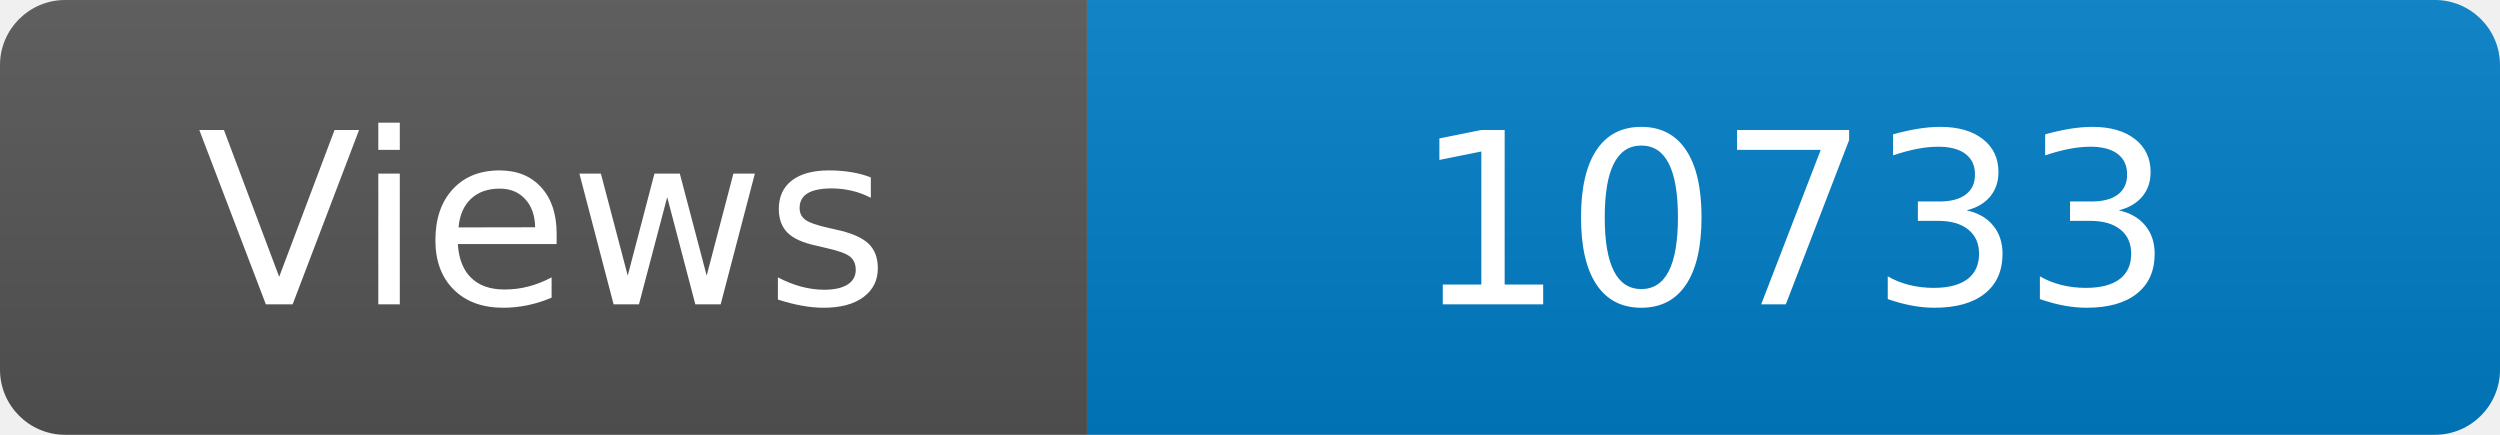
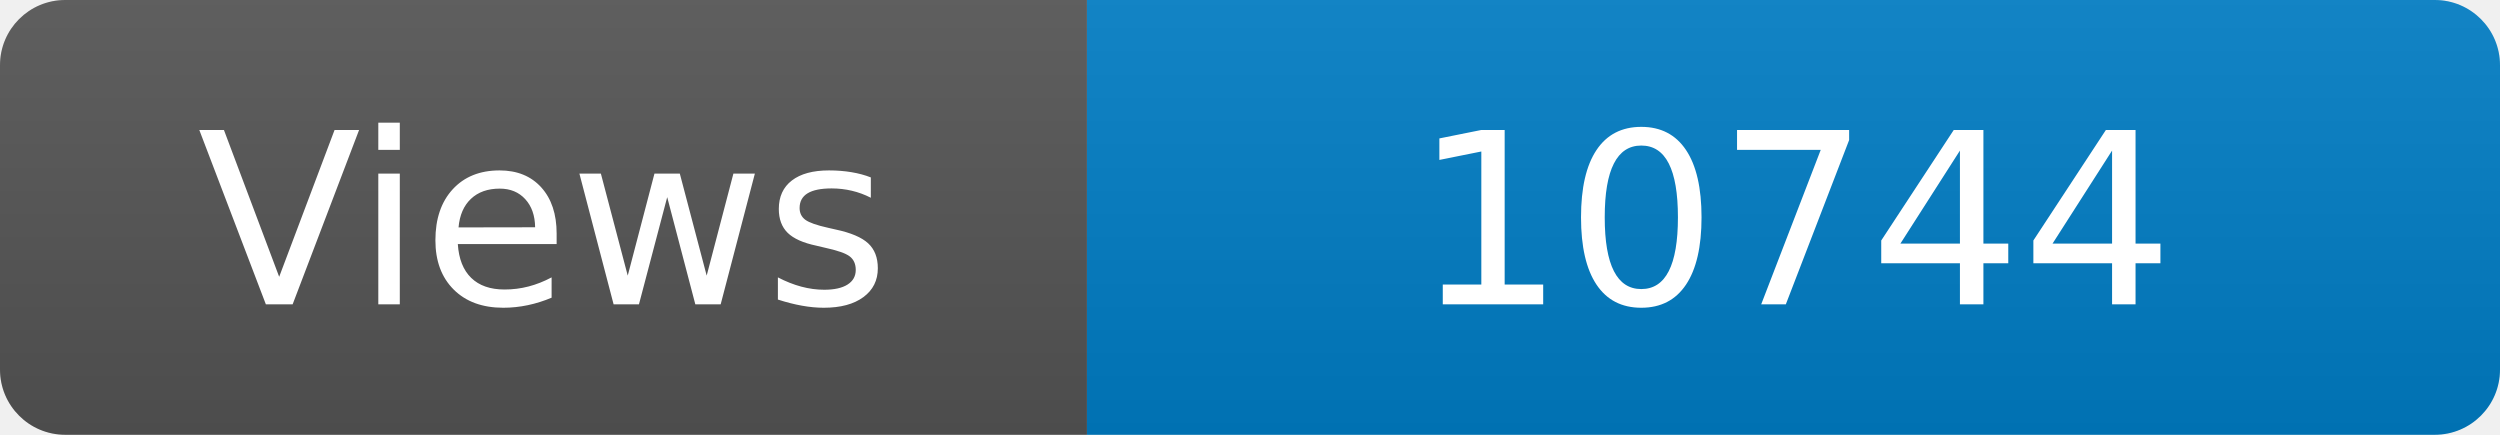
<svg xmlns="http://www.w3.org/2000/svg" width="115" height="20" role="img" aria-label="Maintained?: yes">
  <linearGradient id="s" x2="0" y2="100%">
    <stop offset="0" stop-color="#bbb" stop-opacity=".1" />
    <stop offset="1" stop-opacity=".1" />
  </linearGradient>
  <clipPath id="r">
    <rect width="115" height="20" rx="3" fill="#fff" />
  </clipPath>
  <g clip-path="url(#r)">
    <rect width="50" height="20" fill="#555" />
    <rect x="50" width="160" height="20" fill="#007ec6" />
    <rect width="115" height="20" fill="url(#s)" />
  </g>
  <g fill="#fff" text-anchor="middle" font-family="Verdana,Geneva,DejaVu Sans,sans-serif" font-size="110">
    <text x="250" y="140" transform="scale(.1)" fill="#fff">Views</text>
-     <text x="825" y="140" transform="scale(.1)" fill="#fff">10733</text>
+     <text x="825" y="140" transform="scale(.1)" fill="#fff">10744</text>
  </g>
</svg>
